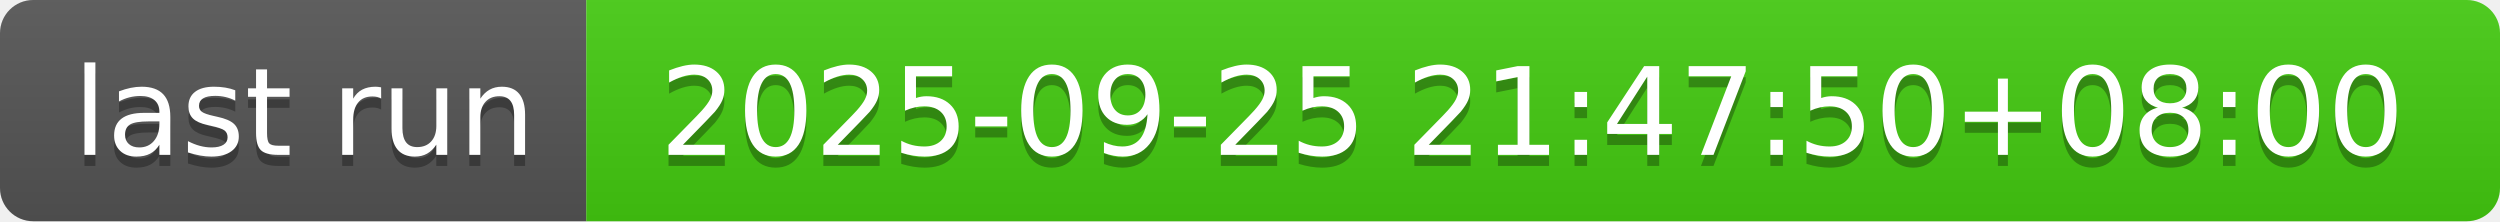
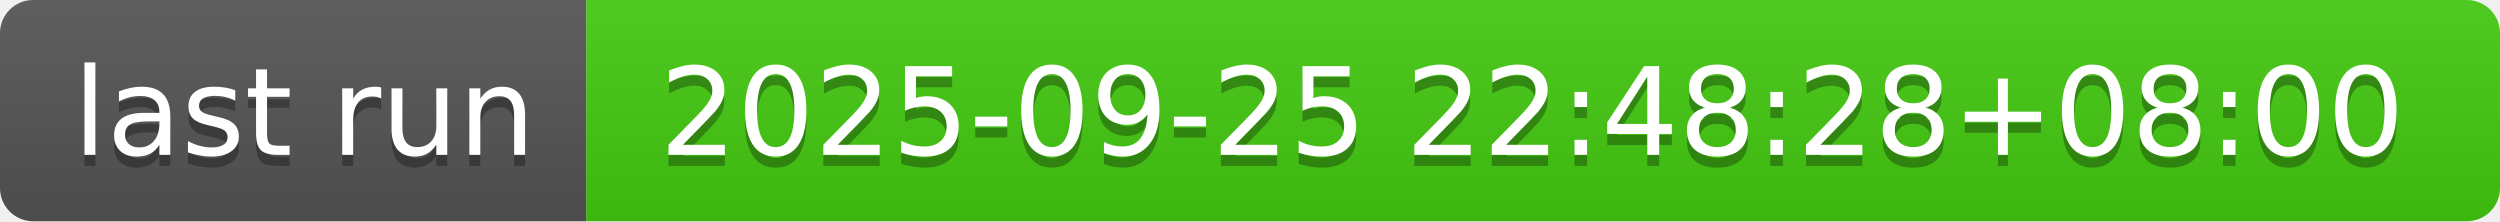
- <svg xmlns="http://www.w3.org/2000/svg" width="226" height="20" role="img" aria-label="last run: 2025-09-25 21:47:50+08:00">
+ <svg xmlns="http://www.w3.org/2000/svg" width="226" height="20" role="img" aria-label="last run: 2025-09-25 22:48:28+08:00">
  <linearGradient id="s" x2="0" y2="100%">
    <stop offset="0" stop-color="#bbb" stop-opacity=".1" />
    <stop offset="1" stop-opacity=".1" />
  </linearGradient>
  <clipPath id="r">
    <rect width="226" height="20" rx="3" fill="#fff" />
  </clipPath>
  <g clip-path="url(#r)">
    <rect width="53" height="20" fill="#555" />
    <rect x="53" width="173" height="20" fill="#4c1" />
    <rect width="226" height="20" fill="url(#s)" />
  </g>
  <g fill="#fff" text-anchor="middle" font-family="Verdana,Geneva,DejaVu Sans,sans-serif" text-rendering="geometricPrecision" font-size="110">
    <text aria-hidden="true" x="275" y="150" fill="#010101" fill-opacity=".3" transform="scale(.1)" textLength="430">last run</text>
    <text x="275" y="140" transform="scale(.1)" fill="#fff" textLength="430">last run</text>
-     <text aria-hidden="true" x="1385" y="150" fill="#010101" fill-opacity=".3" transform="scale(.1)" textLength="1630">2025-09-25 21:47:50+08:00</text>
-     <text x="1385" y="140" transform="scale(.1)" fill="#fff" textLength="1630">2025-09-25 21:47:50+08:00</text>
+     <text aria-hidden="true" x="1385" y="150" fill="#010101" fill-opacity=".3" transform="scale(.1)" textLength="1630">2025-09-25 22:48:28+08:00</text>
+     <text x="1385" y="140" transform="scale(.1)" fill="#fff" textLength="1630">2025-09-25 22:48:28+08:00</text>
  </g>
</svg>
